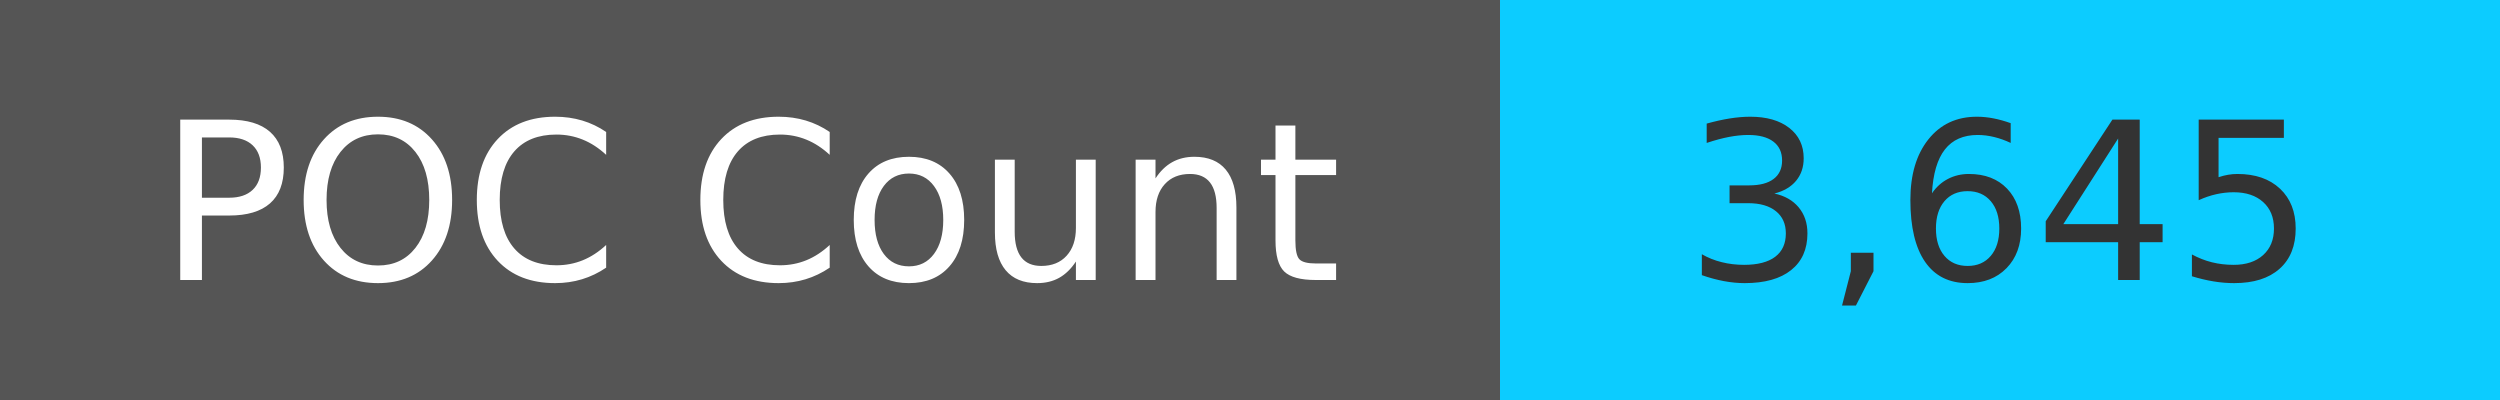
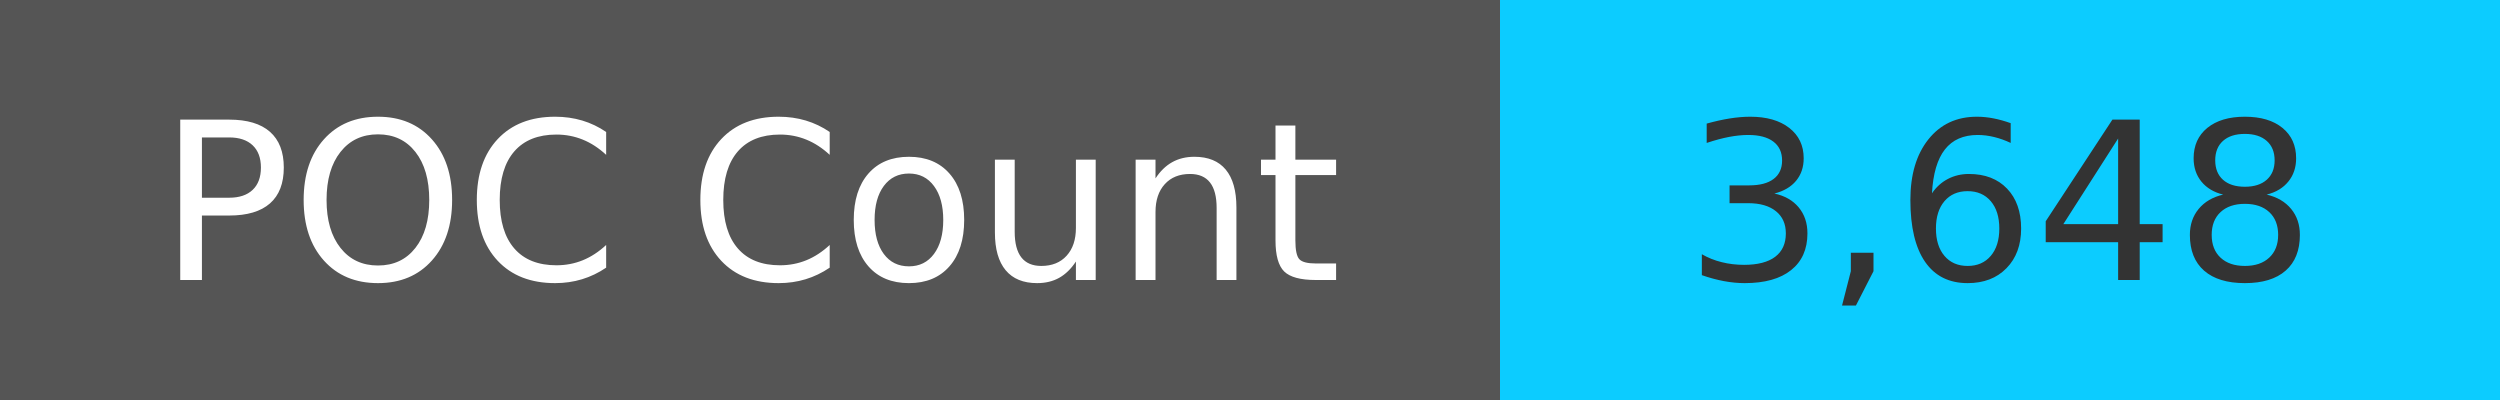
<svg xmlns="http://www.w3.org/2000/svg" width="125" height="20" role="img">
  <linearGradient id="s" x2="0" y2="100%">
    <stop offset="0" stop-color="#bbb" stop-opacity=".1" />
    <stop offset="1" stop-opacity=".1" />
  </linearGradient>
  <g>
    <rect width="75" height="20" fill="#555" />
    <rect x="75" width="267" height="20" fill="#0cccff" />
  </g>
  <g fill="#fff" text-anchor="middle" font-family="Verdana,Geneva,DejaVu Sans,sans-serif" text-rendering="geometricPrecision" font-size="110">
    <text x="375" y="140" transform="scale(.1)" fill="#fff">
            POC Count
        </text>
    <text x="1000" y="140" transform="scale(.1)" fill="#333">
-             3,645
+             3,648
        </text>
  </g>
</svg>
